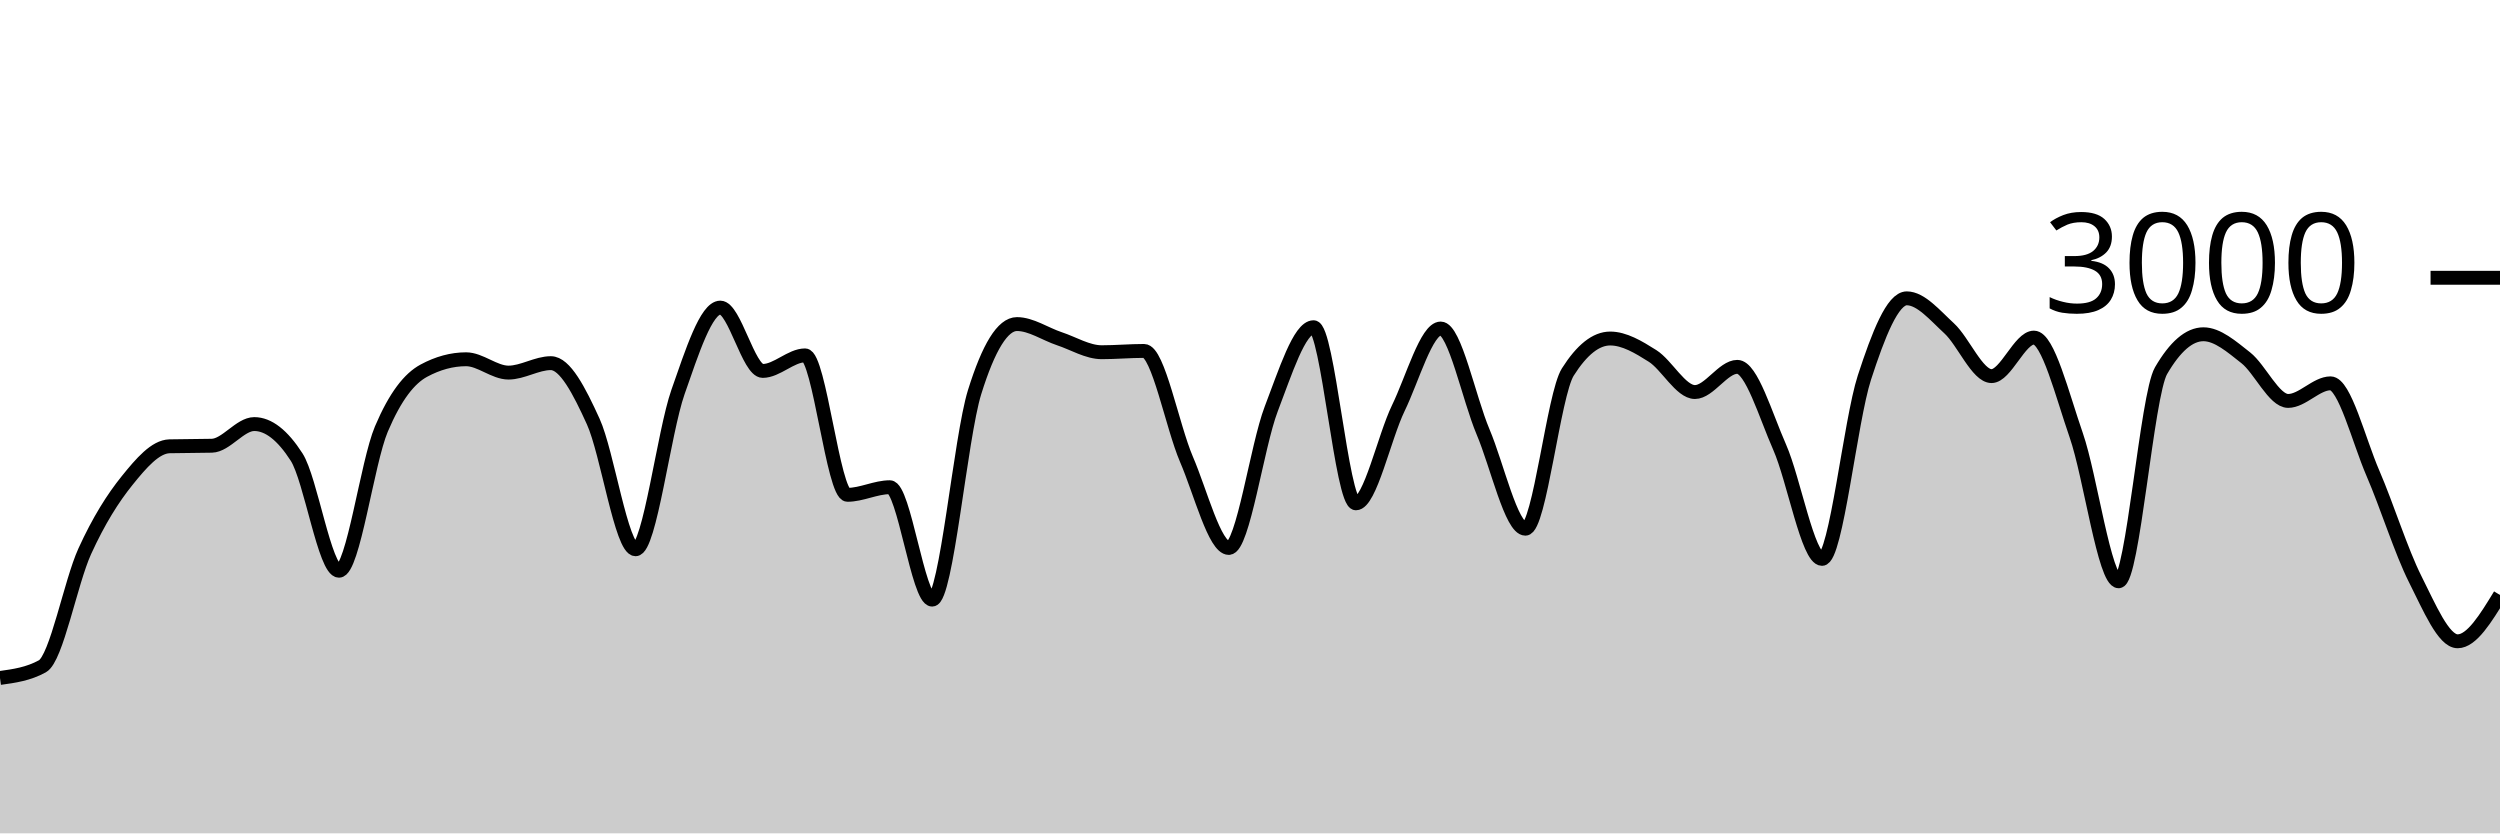
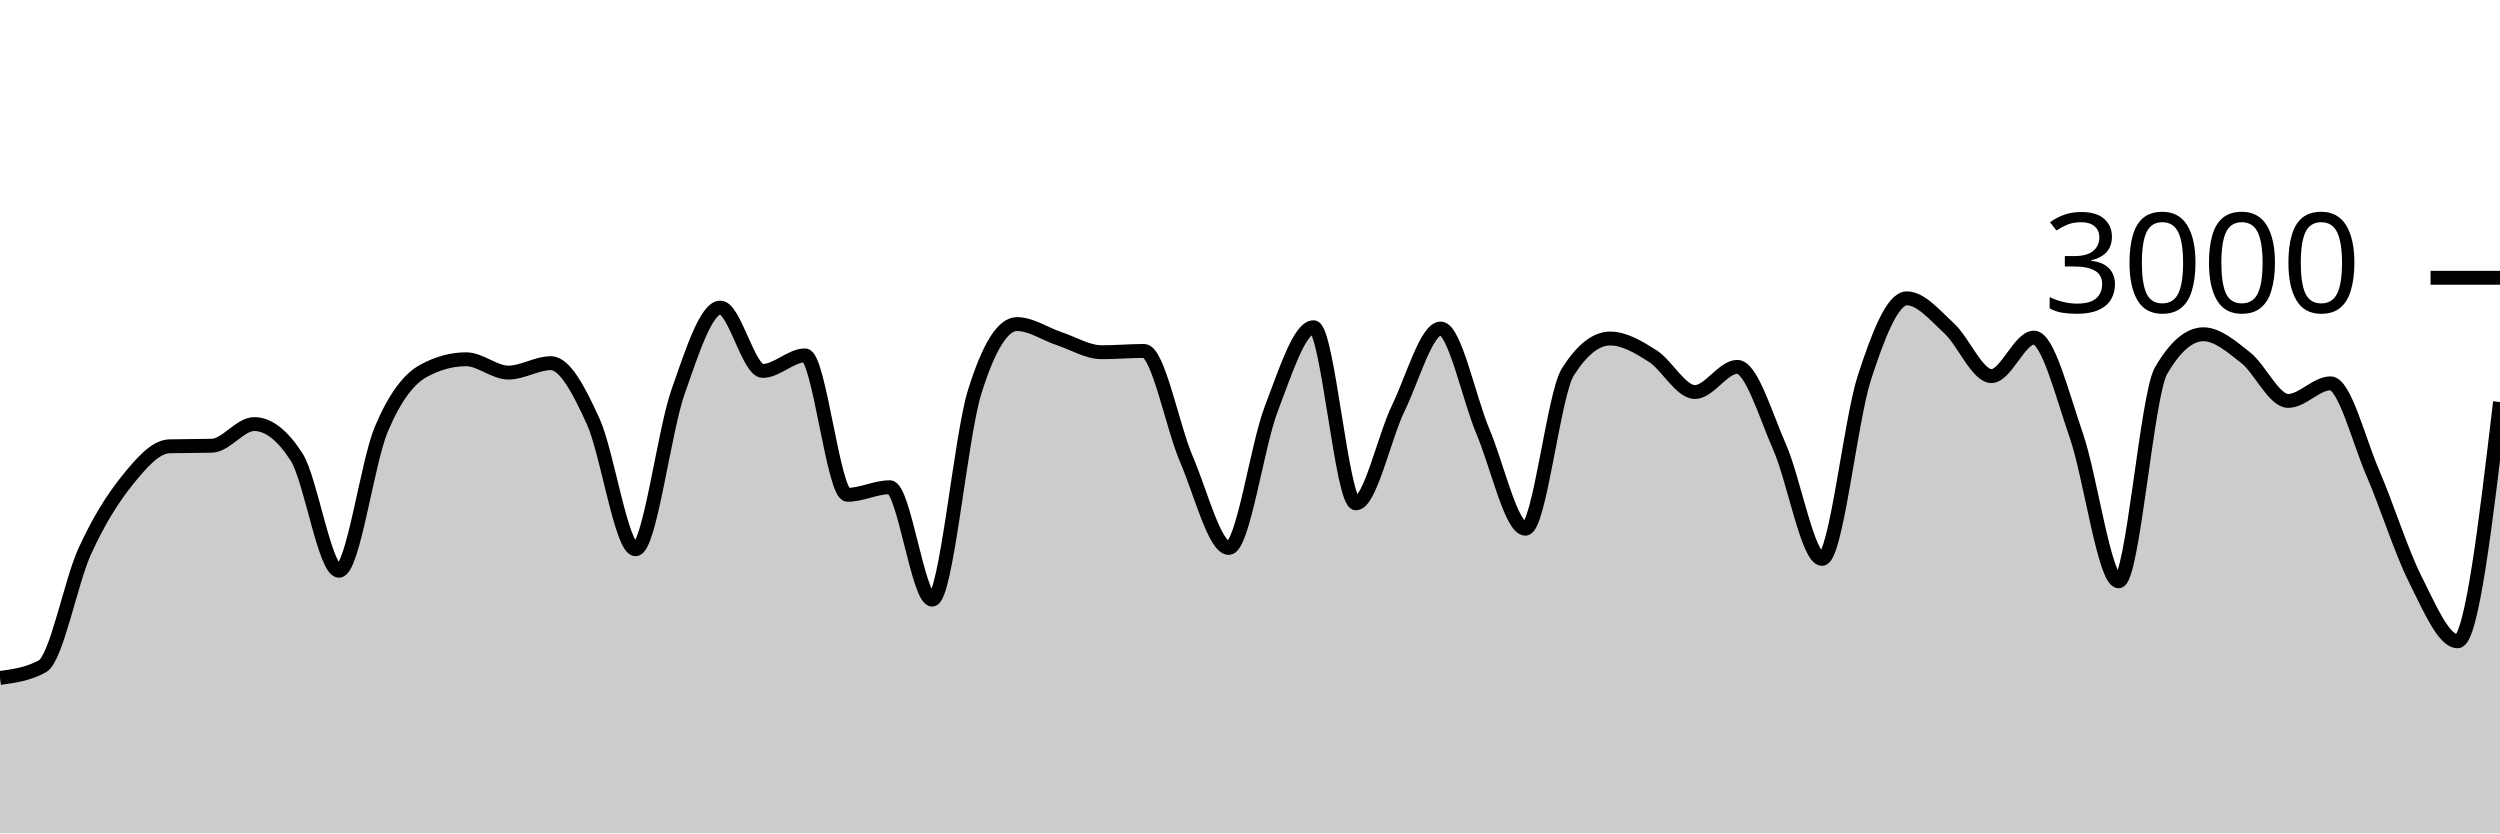
<svg xmlns="http://www.w3.org/2000/svg" viewBox="0 0 180 60">
  <g transform="translate(0,20)">
-     <path class="area" fill="rgba(0, 0, 0, 0.2)" d="M0,28.813C1.017,28.673,2.034,28.533,3.051,27.973C4.068,27.413,5.085,21.922,6.102,19.693C7.119,17.464,8.136,15.86,9.153,14.6C10.169,13.34,11.186,12.16,12.203,12.133C13.22,12.107,14.237,12.12,15.254,12.093C16.271,12.067,17.288,10.533,18.305,10.533C19.322,10.533,20.339,11.324,21.356,12.907C22.373,14.489,23.39,21.093,24.407,21.093C25.424,21.093,26.441,13.293,27.458,10.893C28.475,8.493,29.492,7.244,30.508,6.693C31.525,6.142,32.542,5.867,33.559,5.867C34.576,5.867,35.593,6.827,36.61,6.827C37.627,6.827,38.644,6.147,39.661,6.147C40.678,6.147,41.695,8.113,42.712,10.347C43.729,12.58,44.746,19.547,45.763,19.547C46.78,19.547,47.797,11.127,48.814,8.227C49.831,5.327,50.847,2.147,51.864,2.147C52.881,2.147,53.898,6.707,54.915,6.707C55.932,6.707,56.949,5.587,57.966,5.587C58.983,5.587,60,15.627,61.017,15.627C62.034,15.627,63.051,15.08,64.068,15.08C65.085,15.08,66.102,23.173,67.119,23.173C68.136,23.173,69.153,11.511,70.169,8.24C71.186,4.969,72.203,3.333,73.22,3.333C74.237,3.333,75.254,4.049,76.271,4.387C77.288,4.724,78.305,5.36,79.322,5.36C80.339,5.36,81.356,5.267,82.373,5.267C83.39,5.267,84.407,10.702,85.424,13.067C86.441,15.431,87.458,19.453,88.475,19.453C89.492,19.453,90.508,12.102,91.525,9.453C92.542,6.804,93.559,3.56,94.576,3.56C95.593,3.56,96.61,16.24,97.627,16.24C98.644,16.24,99.661,11.484,100.678,9.387C101.695,7.289,102.712,3.653,103.729,3.653C104.746,3.653,105.763,8.691,106.78,11.093C107.797,13.496,108.814,18.067,109.831,18.067C110.847,18.067,111.864,8.396,112.881,6.787C113.898,5.178,114.915,4.373,115.932,4.373C116.949,4.373,117.966,4.984,118.983,5.627C120,6.269,121.017,8.227,122.034,8.227C123.051,8.227,124.068,6.413,125.085,6.413C126.102,6.413,127.119,9.896,128.136,12.2C129.153,14.504,130.169,20.24,131.186,20.24C132.203,20.24,133.22,10.313,134.237,7.187C135.254,4.06,136.271,1.48,137.288,1.48C138.305,1.48,139.322,2.707,140.339,3.64C141.356,4.573,142.373,7.08,143.39,7.08C144.407,7.08,145.424,4.307,146.441,4.307C147.458,4.307,148.475,8.422,149.492,11.347C150.508,14.271,151.525,21.853,152.542,21.853C153.559,21.853,154.576,8.444,155.593,6.693C156.61,4.942,157.627,4.067,158.644,4.067C159.661,4.067,160.678,4.96,161.695,5.76C162.712,6.56,163.729,8.867,164.746,8.867C165.763,8.867,166.78,7.6,167.797,7.6C168.814,7.6,169.831,11.716,170.847,14.067C171.864,16.418,172.881,19.689,173.898,21.707C174.915,23.724,175.932,26.173,176.949,26.173C177.966,26.173,178.983,24.507,180,22.84L180,40C178.983,40,177.966,40,176.949,40C175.932,40,174.915,40,173.898,40C172.881,40,171.864,40,170.847,40C169.831,40,168.814,40,167.797,40C166.78,40,165.763,40,164.746,40C163.729,40,162.712,40,161.695,40C160.678,40,159.661,40,158.644,40C157.627,40,156.61,40,155.593,40C154.576,40,153.559,40,152.542,40C151.525,40,150.508,40,149.492,40C148.475,40,147.458,40,146.441,40C145.424,40,144.407,40,143.39,40C142.373,40,141.356,40,140.339,40C139.322,40,138.305,40,137.288,40C136.271,40,135.254,40,134.237,40C133.22,40,132.203,40,131.186,40C130.169,40,129.153,40,128.136,40C127.119,40,126.102,40,125.085,40C124.068,40,123.051,40,122.034,40C121.017,40,120,40,118.983,40C117.966,40,116.949,40,115.932,40C114.915,40,113.898,40,112.881,40C111.864,40,110.847,40,109.831,40C108.814,40,107.797,40,106.78,40C105.763,40,104.746,40,103.729,40C102.712,40,101.695,40,100.678,40C99.661,40,98.644,40,97.627,40C96.61,40,95.593,40,94.576,40C93.559,40,92.542,40,91.525,40C90.508,40,89.492,40,88.475,40C87.458,40,86.441,40,85.424,40C84.407,40,83.39,40,82.373,40C81.356,40,80.339,40,79.322,40C78.305,40,77.288,40,76.271,40C75.254,40,74.237,40,73.22,40C72.203,40,71.186,40,70.169,40C69.153,40,68.136,40,67.119,40C66.102,40,65.085,40,64.068,40C63.051,40,62.034,40,61.017,40C60,40,58.983,40,57.966,40C56.949,40,55.932,40,54.915,40C53.898,40,52.881,40,51.864,40C50.847,40,49.831,40,48.814,40C47.797,40,46.78,40,45.763,40C44.746,40,43.729,40,42.712,40C41.695,40,40.678,40,39.661,40C38.644,40,37.627,40,36.61,40C35.593,40,34.576,40,33.559,40C32.542,40,31.525,40,30.508,40C29.492,40,28.475,40,27.458,40C26.441,40,25.424,40,24.407,40C23.39,40,22.373,40,21.356,40C20.339,40,19.322,40,18.305,40C17.288,40,16.271,40,15.254,40C14.237,40,13.22,40,12.203,40C11.186,40,10.169,40,9.153,40C8.136,40,7.119,40,6.102,40C5.085,40,4.068,40,3.051,40C2.034,40,1.017,40,0,40Z" />
-     <path class="line" stroke="black" fill="none" d="M0,28.813C1.017,28.673,2.034,28.533,3.051,27.973C4.068,27.413,5.085,21.922,6.102,19.693C7.119,17.464,8.136,15.86,9.153,14.6C10.169,13.34,11.186,12.16,12.203,12.133C13.22,12.107,14.237,12.12,15.254,12.093C16.271,12.067,17.288,10.533,18.305,10.533C19.322,10.533,20.339,11.324,21.356,12.907C22.373,14.489,23.39,21.093,24.407,21.093C25.424,21.093,26.441,13.293,27.458,10.893C28.475,8.493,29.492,7.244,30.508,6.693C31.525,6.142,32.542,5.867,33.559,5.867C34.576,5.867,35.593,6.827,36.61,6.827C37.627,6.827,38.644,6.147,39.661,6.147C40.678,6.147,41.695,8.113,42.712,10.347C43.729,12.58,44.746,19.547,45.763,19.547C46.78,19.547,47.797,11.127,48.814,8.227C49.831,5.327,50.847,2.147,51.864,2.147C52.881,2.147,53.898,6.707,54.915,6.707C55.932,6.707,56.949,5.587,57.966,5.587C58.983,5.587,60,15.627,61.017,15.627C62.034,15.627,63.051,15.08,64.068,15.08C65.085,15.08,66.102,23.173,67.119,23.173C68.136,23.173,69.153,11.511,70.169,8.24C71.186,4.969,72.203,3.333,73.22,3.333C74.237,3.333,75.254,4.049,76.271,4.387C77.288,4.724,78.305,5.36,79.322,5.36C80.339,5.36,81.356,5.267,82.373,5.267C83.39,5.267,84.407,10.702,85.424,13.067C86.441,15.431,87.458,19.453,88.475,19.453C89.492,19.453,90.508,12.102,91.525,9.453C92.542,6.804,93.559,3.56,94.576,3.56C95.593,3.56,96.61,16.24,97.627,16.24C98.644,16.24,99.661,11.484,100.678,9.387C101.695,7.289,102.712,3.653,103.729,3.653C104.746,3.653,105.763,8.691,106.78,11.093C107.797,13.496,108.814,18.067,109.831,18.067C110.847,18.067,111.864,8.396,112.881,6.787C113.898,5.178,114.915,4.373,115.932,4.373C116.949,4.373,117.966,4.984,118.983,5.627C120,6.269,121.017,8.227,122.034,8.227C123.051,8.227,124.068,6.413,125.085,6.413C126.102,6.413,127.119,9.896,128.136,12.2C129.153,14.504,130.169,20.24,131.186,20.24C132.203,20.24,133.22,10.313,134.237,7.187C135.254,4.06,136.271,1.48,137.288,1.48C138.305,1.48,139.322,2.707,140.339,3.64C141.356,4.573,142.373,7.08,143.39,7.08C144.407,7.08,145.424,4.307,146.441,4.307C147.458,4.307,148.475,8.422,149.492,11.347C150.508,14.271,151.525,21.853,152.542,21.853C153.559,21.853,154.576,8.444,155.593,6.693C156.61,4.942,157.627,4.067,158.644,4.067C159.661,4.067,160.678,4.96,161.695,5.76C162.712,6.56,163.729,8.867,164.746,8.867C165.763,8.867,166.78,7.6,167.797,7.6C168.814,7.6,169.831,11.716,170.847,14.067C171.864,16.418,172.881,19.689,173.898,21.707C174.915,23.724,175.932,26.173,176.949,26.173C177.966,26.173,178.983,24.507,180,22.84" />
+     <path class="area" fill="rgba(0, 0, 0, 0.2)" d="M0,28.813C1.017,28.673,2.034,28.533,3.051,27.973C4.068,27.413,5.085,21.922,6.102,19.693C7.119,17.464,8.136,15.86,9.153,14.6C10.169,13.34,11.186,12.16,12.203,12.133C13.22,12.107,14.237,12.12,15.254,12.093C16.271,12.067,17.288,10.533,18.305,10.533C19.322,10.533,20.339,11.324,21.356,12.907C22.373,14.489,23.39,21.093,24.407,21.093C25.424,21.093,26.441,13.293,27.458,10.893C28.475,8.493,29.492,7.244,30.508,6.693C31.525,6.142,32.542,5.867,33.559,5.867C34.576,5.867,35.593,6.827,36.61,6.827C37.627,6.827,38.644,6.147,39.661,6.147C40.678,6.147,41.695,8.113,42.712,10.347C43.729,12.58,44.746,19.547,45.763,19.547C46.78,19.547,47.797,11.127,48.814,8.227C49.831,5.327,50.847,2.147,51.864,2.147C52.881,2.147,53.898,6.707,54.915,6.707C55.932,6.707,56.949,5.587,57.966,5.587C58.983,5.587,60,15.627,61.017,15.627C62.034,15.627,63.051,15.08,64.068,15.08C65.085,15.08,66.102,23.173,67.119,23.173C68.136,23.173,69.153,11.511,70.169,8.24C71.186,4.969,72.203,3.333,73.22,3.333C74.237,3.333,75.254,4.049,76.271,4.387C77.288,4.724,78.305,5.36,79.322,5.36C80.339,5.36,81.356,5.267,82.373,5.267C83.39,5.267,84.407,10.702,85.424,13.067C86.441,15.431,87.458,19.453,88.475,19.453C89.492,19.453,90.508,12.102,91.525,9.453C92.542,6.804,93.559,3.56,94.576,3.56C95.593,3.56,96.61,16.24,97.627,16.24C98.644,16.24,99.661,11.484,100.678,9.387C101.695,7.289,102.712,3.653,103.729,3.653C104.746,3.653,105.763,8.691,106.78,11.093C107.797,13.496,108.814,18.067,109.831,18.067C110.847,18.067,111.864,8.396,112.881,6.787C113.898,5.178,114.915,4.373,115.932,4.373C116.949,4.373,117.966,4.984,118.983,5.627C120,6.269,121.017,8.227,122.034,8.227C123.051,8.227,124.068,6.413,125.085,6.413C126.102,6.413,127.119,9.896,128.136,12.2C129.153,14.504,130.169,20.24,131.186,20.24C132.203,20.24,133.22,10.313,134.237,7.187C135.254,4.06,136.271,1.48,137.288,1.48C138.305,1.48,139.322,2.707,140.339,3.64C141.356,4.573,142.373,7.08,143.39,7.08C144.407,7.08,145.424,4.307,146.441,4.307C147.458,4.307,148.475,8.422,149.492,11.347C150.508,14.271,151.525,21.853,152.542,21.853C153.559,21.853,154.576,8.444,155.593,6.693C156.61,4.942,157.627,4.067,158.644,4.067C159.661,4.067,160.678,4.96,161.695,5.76C162.712,6.56,163.729,8.867,164.746,8.867C165.763,8.867,166.78,7.6,167.797,7.6C168.814,7.6,169.831,11.716,170.847,14.067C171.864,16.418,172.881,19.689,173.898,21.707C174.915,23.724,175.932,26.173,176.949,26.173C177.966,26.173,178.983,17.56,180,8.947L180,40C178.983,40,177.966,40,176.949,40C175.932,40,174.915,40,173.898,40C172.881,40,171.864,40,170.847,40C169.831,40,168.814,40,167.797,40C166.78,40,165.763,40,164.746,40C163.729,40,162.712,40,161.695,40C160.678,40,159.661,40,158.644,40C157.627,40,156.61,40,155.593,40C154.576,40,153.559,40,152.542,40C151.525,40,150.508,40,149.492,40C148.475,40,147.458,40,146.441,40C145.424,40,144.407,40,143.39,40C142.373,40,141.356,40,140.339,40C139.322,40,138.305,40,137.288,40C136.271,40,135.254,40,134.237,40C133.22,40,132.203,40,131.186,40C130.169,40,129.153,40,128.136,40C127.119,40,126.102,40,125.085,40C124.068,40,123.051,40,122.034,40C121.017,40,120,40,118.983,40C117.966,40,116.949,40,115.932,40C114.915,40,113.898,40,112.881,40C111.864,40,110.847,40,109.831,40C108.814,40,107.797,40,106.78,40C105.763,40,104.746,40,103.729,40C102.712,40,101.695,40,100.678,40C99.661,40,98.644,40,97.627,40C96.61,40,95.593,40,94.576,40C93.559,40,92.542,40,91.525,40C90.508,40,89.492,40,88.475,40C87.458,40,86.441,40,85.424,40C84.407,40,83.39,40,82.373,40C81.356,40,80.339,40,79.322,40C78.305,40,77.288,40,76.271,40C75.254,40,74.237,40,73.22,40C72.203,40,71.186,40,70.169,40C69.153,40,68.136,40,67.119,40C66.102,40,65.085,40,64.068,40C63.051,40,62.034,40,61.017,40C60,40,58.983,40,57.966,40C56.949,40,55.932,40,54.915,40C53.898,40,52.881,40,51.864,40C50.847,40,49.831,40,48.814,40C47.797,40,46.78,40,45.763,40C44.746,40,43.729,40,42.712,40C41.695,40,40.678,40,39.661,40C38.644,40,37.627,40,36.61,40C35.593,40,34.576,40,33.559,40C32.542,40,31.525,40,30.508,40C29.492,40,28.475,40,27.458,40C26.441,40,25.424,40,24.407,40C23.39,40,22.373,40,21.356,40C20.339,40,19.322,40,18.305,40C17.288,40,16.271,40,15.254,40C14.237,40,13.22,40,12.203,40C11.186,40,10.169,40,9.153,40C8.136,40,7.119,40,6.102,40C5.085,40,4.068,40,3.051,40C2.034,40,1.017,40,0,40Z" />
+     <path class="line" stroke="black" fill="none" d="M0,28.813C1.017,28.673,2.034,28.533,3.051,27.973C4.068,27.413,5.085,21.922,6.102,19.693C7.119,17.464,8.136,15.86,9.153,14.6C10.169,13.34,11.186,12.16,12.203,12.133C13.22,12.107,14.237,12.12,15.254,12.093C16.271,12.067,17.288,10.533,18.305,10.533C19.322,10.533,20.339,11.324,21.356,12.907C22.373,14.489,23.39,21.093,24.407,21.093C25.424,21.093,26.441,13.293,27.458,10.893C28.475,8.493,29.492,7.244,30.508,6.693C31.525,6.142,32.542,5.867,33.559,5.867C34.576,5.867,35.593,6.827,36.61,6.827C37.627,6.827,38.644,6.147,39.661,6.147C40.678,6.147,41.695,8.113,42.712,10.347C43.729,12.58,44.746,19.547,45.763,19.547C46.78,19.547,47.797,11.127,48.814,8.227C49.831,5.327,50.847,2.147,51.864,2.147C52.881,2.147,53.898,6.707,54.915,6.707C55.932,6.707,56.949,5.587,57.966,5.587C58.983,5.587,60,15.627,61.017,15.627C62.034,15.627,63.051,15.08,64.068,15.08C65.085,15.08,66.102,23.173,67.119,23.173C68.136,23.173,69.153,11.511,70.169,8.24C71.186,4.969,72.203,3.333,73.22,3.333C74.237,3.333,75.254,4.049,76.271,4.387C77.288,4.724,78.305,5.36,79.322,5.36C80.339,5.36,81.356,5.267,82.373,5.267C83.39,5.267,84.407,10.702,85.424,13.067C86.441,15.431,87.458,19.453,88.475,19.453C89.492,19.453,90.508,12.102,91.525,9.453C92.542,6.804,93.559,3.56,94.576,3.56C95.593,3.56,96.61,16.24,97.627,16.24C98.644,16.24,99.661,11.484,100.678,9.387C101.695,7.289,102.712,3.653,103.729,3.653C104.746,3.653,105.763,8.691,106.78,11.093C107.797,13.496,108.814,18.067,109.831,18.067C110.847,18.067,111.864,8.396,112.881,6.787C113.898,5.178,114.915,4.373,115.932,4.373C116.949,4.373,117.966,4.984,118.983,5.627C120,6.269,121.017,8.227,122.034,8.227C123.051,8.227,124.068,6.413,125.085,6.413C126.102,6.413,127.119,9.896,128.136,12.2C129.153,14.504,130.169,20.24,131.186,20.24C132.203,20.24,133.22,10.313,134.237,7.187C135.254,4.06,136.271,1.48,137.288,1.48C138.305,1.48,139.322,2.707,140.339,3.64C141.356,4.573,142.373,7.08,143.39,7.08C144.407,7.08,145.424,4.307,146.441,4.307C147.458,4.307,148.475,8.422,149.492,11.347C150.508,14.271,151.525,21.853,152.542,21.853C153.559,21.853,154.576,8.444,155.593,6.693C156.61,4.942,157.627,4.067,158.644,4.067C159.661,4.067,160.678,4.96,161.695,5.76C162.712,6.56,163.729,8.867,164.746,8.867C165.763,8.867,166.78,7.6,167.797,7.6C168.814,7.6,169.831,11.716,170.847,14.067C171.864,16.418,172.881,19.689,173.898,21.707C174.915,23.724,175.932,26.173,176.949,26.173C177.966,26.173,178.983,17.56,180,8.947" />
    <path class="axis-ceiling" stroke-width="1" stroke="black" fill="none" d="M175,0L180,0" />
    <text class="axis-ceiling-label" font-family="sans-serif" text-anchor="end" font-size="10px" x="170" y="2.5">3000</text>
  </g>
</svg>
